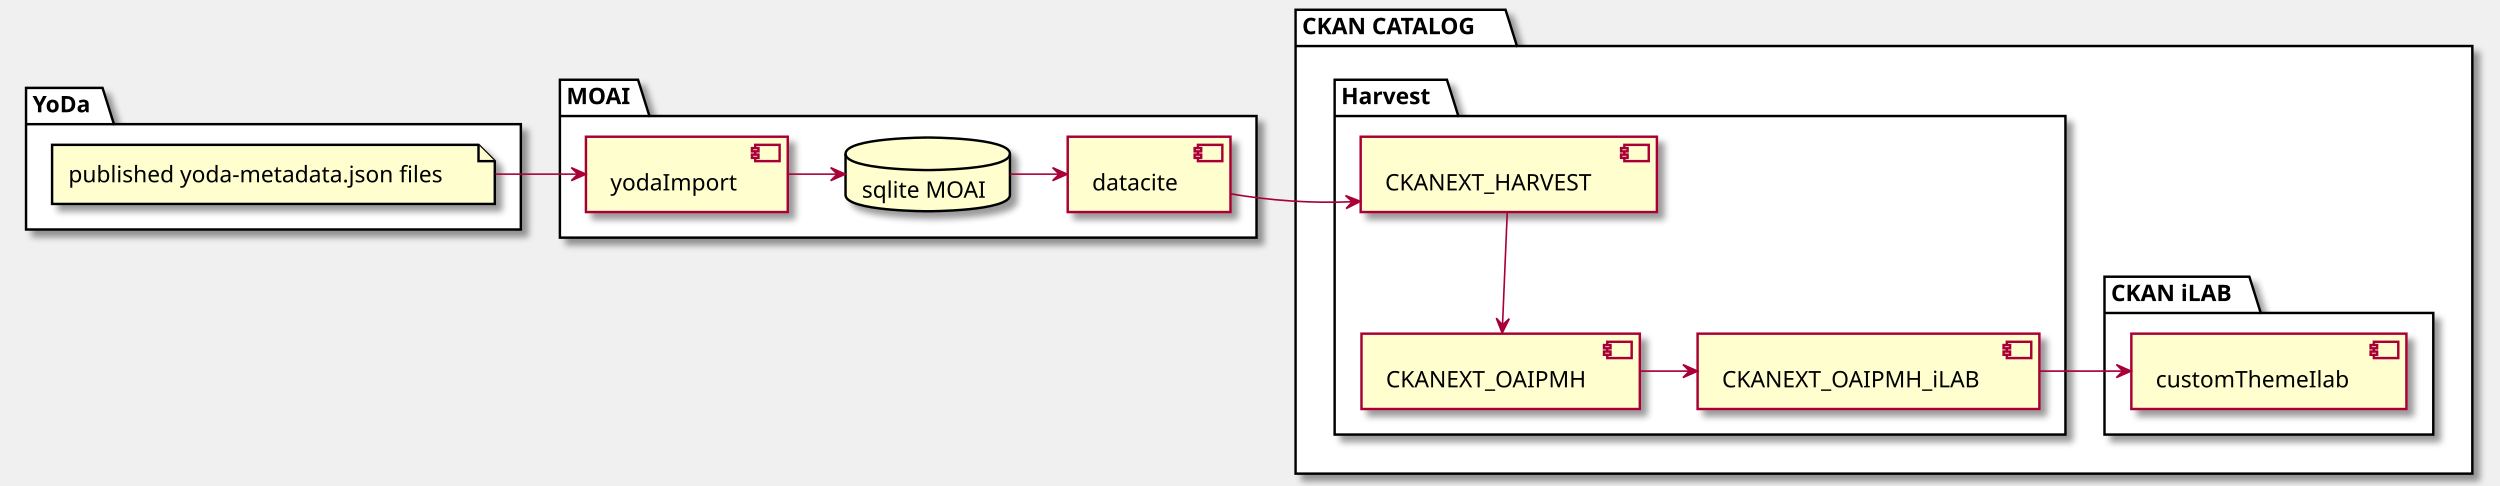
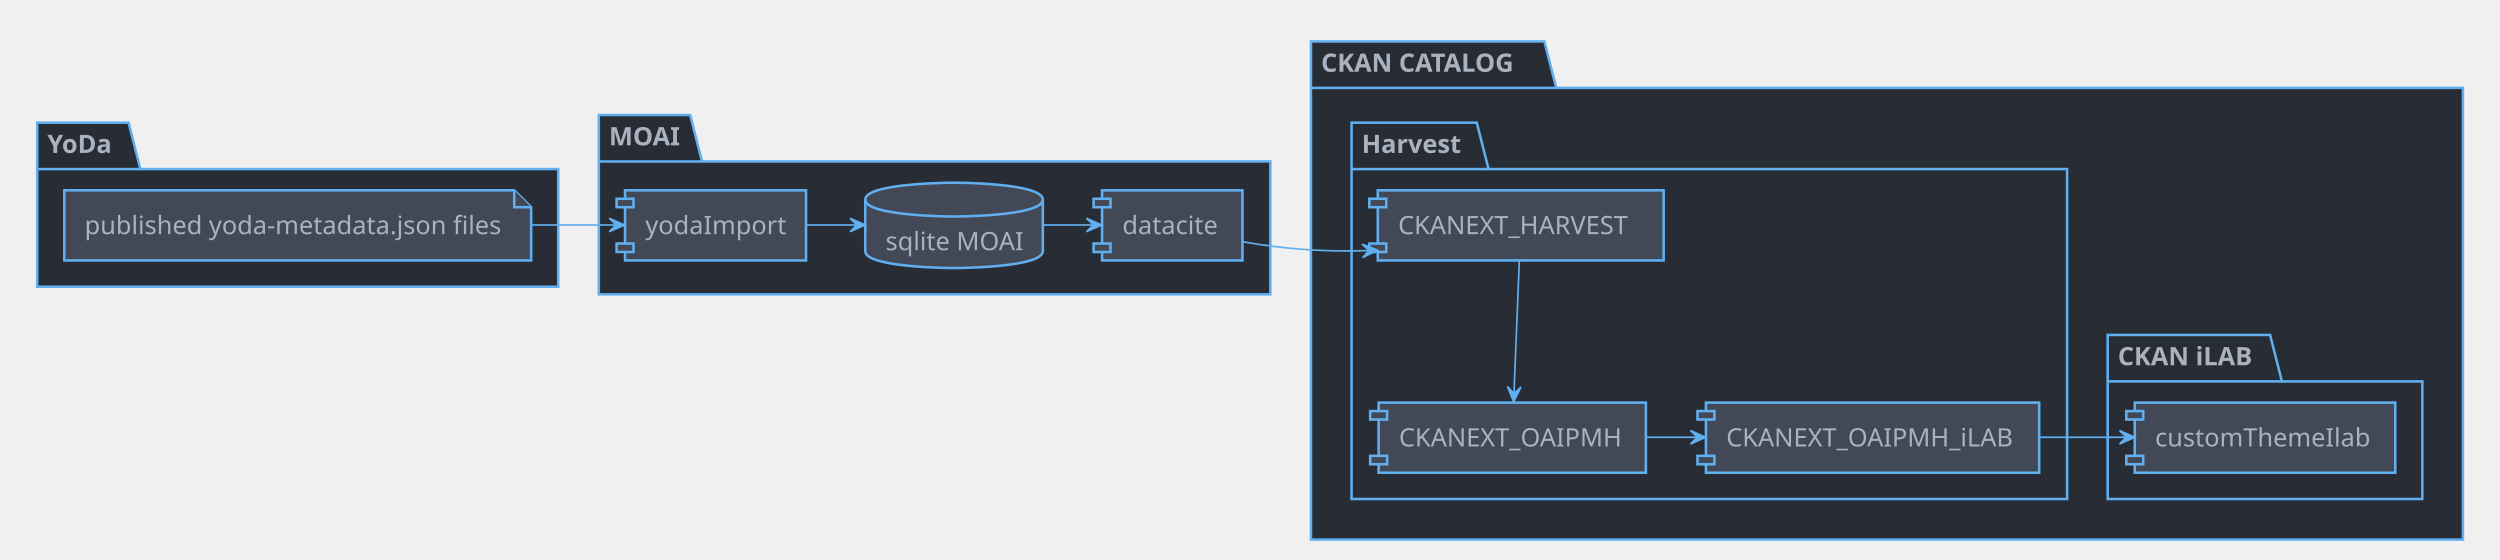
- <svg xmlns="http://www.w3.org/2000/svg" contentScriptType="application/ecmascript" contentStyleType="text/css" height="298px" preserveAspectRatio="none" style="width:1536px;height:298px;background:#FFFFFF;" version="1.1" viewBox="0 0 1536 298" width="1536px" zoomAndPan="magnify">
-   <defs>
-     <filter height="300%" id="fdq1i40f8ttvq" width="300%" x="-1" y="-1">
-       <feGaussianBlur result="blurOut" stdDeviation="2.0" />
-       <feColorMatrix in="blurOut" result="blurOut2" type="matrix" values="0 0 0 0 0 0 0 0 0 0 0 0 0 0 0 0 0 0 .4 0" />
-       <feOffset dx="4.0" dy="4.0" in="blurOut2" result="blurOut3" />
-       <feBlend in="SourceGraphic" in2="blurOut3" mode="normal" />
-     </filter>
-   </defs>
+ <svg xmlns="http://www.w3.org/2000/svg" contentScriptType="application/ecmascript" contentStyleType="text/css" height="689.583px" preserveAspectRatio="none" style="width:3079px;height:689px;background:#282C34;" version="1.1" viewBox="0 0 3079 689" width="3079.167px" zoomAndPan="magnify">
+   <defs />
  <g>
-     <polygon fill="#FFFFFF" filter="url(#fdq1i40f8ttvq)" points="16,54,63,54,70,76.297,320,76.297,320,141,16,141,16,54" style="stroke:#000000;stroke-width:1.5;" />
-     <line style="stroke:#000000;stroke-width:1.5;" x1="16" x2="70" y1="76.297" y2="76.297" />
-     <text fill="#000000" font-family="sans-serif" font-size="14" font-weight="bold" lengthAdjust="spacing" textLength="41" x="20" y="68.995">YoDa</text>
-     <polygon fill="#FFFFFF" filter="url(#fdq1i40f8ttvq)" points="344,49,392,49,399,71.297,772,71.297,772,146,344,146,344,49" style="stroke:#000000;stroke-width:1.5;" />
-     <line style="stroke:#000000;stroke-width:1.5;" x1="344" x2="399" y1="71.297" y2="71.297" />
-     <text fill="#000000" font-family="sans-serif" font-size="14" font-weight="bold" lengthAdjust="spacing" textLength="42" x="348" y="63.995">MOAI</text>
-     <polygon fill="#FFFFFF" filter="url(#fdq1i40f8ttvq)" points="796,6,925,6,932,28.297,1519,28.297,1519,291,796,291,796,6" style="stroke:#000000;stroke-width:1.5;" />
-     <line style="stroke:#000000;stroke-width:1.5;" x1="796" x2="932" y1="28.297" y2="28.297" />
-     <text fill="#000000" font-family="sans-serif" font-size="14" font-weight="bold" lengthAdjust="spacing" textLength="123" x="800" y="20.995">CKAN CATALOG</text>
-     <polygon fill="#FFFFFF" filter="url(#fdq1i40f8ttvq)" points="1293,170,1382,170,1389,192.297,1495,192.297,1495,267,1293,267,1293,170" style="stroke:#000000;stroke-width:1.5;" />
-     <line style="stroke:#000000;stroke-width:1.5;" x1="1293" x2="1389" y1="192.297" y2="192.297" />
-     <text fill="#000000" font-family="sans-serif" font-size="14" font-weight="bold" lengthAdjust="spacing" textLength="83" x="1297" y="184.995">CKAN iLAB</text>
-     <polygon fill="#FFFFFF" filter="url(#fdq1i40f8ttvq)" points="820,49,889,49,896,71.297,1269,71.297,1269,267,820,267,820,49" style="stroke:#000000;stroke-width:1.5;" />
-     <line style="stroke:#000000;stroke-width:1.5;" x1="820" x2="896" y1="71.297" y2="71.297" />
-     <text fill="#000000" font-family="sans-serif" font-size="14" font-weight="bold" lengthAdjust="spacing" textLength="63" x="824" y="63.995">Harvest</text>
-     <polygon fill="#FEFECE" filter="url(#fdq1i40f8ttvq)" points="32,89,32,125.297,304,125.297,304,99,294,89,32,89" style="stroke:#000000;stroke-width:1.5;" />
-     <path d="M294,89 L294,99 L304,99 " fill="#FEFECE" style="stroke:#000000;stroke-width:1.5;" />
-     <text fill="#000000" font-family="sans-serif" font-size="14" lengthAdjust="spacing" textLength="252" x="42" y="111.995">published yoda-metadata.json files</text>
-     <rect fill="#FEFECE" filter="url(#fdq1i40f8ttvq)" height="46.297" style="stroke:#A80036;stroke-width:1.5;" width="124" x="360" y="84" />
-     <rect fill="#FEFECE" height="10" style="stroke:#A80036;stroke-width:1.5;" width="15" x="464" y="89" />
-     <rect fill="#FEFECE" height="2" style="stroke:#A80036;stroke-width:1.5;" width="4" x="462" y="91" />
-     <rect fill="#FEFECE" height="2" style="stroke:#A80036;stroke-width:1.5;" width="4" x="462" y="95" />
-     <text fill="#000000" font-family="sans-serif" font-size="14" lengthAdjust="spacing" textLength="84" x="375" y="116.995">yodaImport</text>
-     <path d="M519.5,94.5 C519.5,84.5 570,84.5 570,84.5 C570,84.5 620.5,84.5 620.5,94.5 L620.5,119.797 C620.5,129.797 570,129.797 570,129.797 C570,129.797 519.5,129.797 519.5,119.797 L519.5,94.5 " fill="#FEFECE" filter="url(#fdq1i40f8ttvq)" style="stroke:#000000;stroke-width:1.5;" />
-     <path d="M519.5,94.5 C519.5,104.5 570,104.5 570,104.5 C570,104.5 620.5,104.5 620.5,94.5 " fill="none" style="stroke:#000000;stroke-width:1.5;" />
-     <text fill="#000000" font-family="sans-serif" font-size="14" lengthAdjust="spacing" textLength="81" x="529.5" y="121.495">sqlite MOAI</text>
-     <rect fill="#FEFECE" filter="url(#fdq1i40f8ttvq)" height="46.297" style="stroke:#A80036;stroke-width:1.5;" width="100" x="656" y="84" />
-     <rect fill="#FEFECE" height="10" style="stroke:#A80036;stroke-width:1.5;" width="15" x="736" y="89" />
-     <rect fill="#FEFECE" height="2" style="stroke:#A80036;stroke-width:1.5;" width="4" x="734" y="91" />
-     <rect fill="#FEFECE" height="2" style="stroke:#A80036;stroke-width:1.5;" width="4" x="734" y="95" />
-     <text fill="#000000" font-family="sans-serif" font-size="14" lengthAdjust="spacing" textLength="60" x="671" y="116.995">datacite</text>
-     <rect fill="#FEFECE" filter="url(#fdq1i40f8ttvq)" height="46.297" style="stroke:#A80036;stroke-width:1.5;" width="169" x="1309.5" y="205" />
-     <rect fill="#FEFECE" height="10" style="stroke:#A80036;stroke-width:1.5;" width="15" x="1458.5" y="210" />
-     <rect fill="#FEFECE" height="2" style="stroke:#A80036;stroke-width:1.5;" width="4" x="1456.5" y="212" />
-     <rect fill="#FEFECE" height="2" style="stroke:#A80036;stroke-width:1.5;" width="4" x="1456.5" y="216" />
-     <text fill="#000000" font-family="sans-serif" font-size="14" lengthAdjust="spacing" textLength="129" x="1324.5" y="237.995">customThemeIlab</text>
-     <rect fill="#FEFECE" filter="url(#fdq1i40f8ttvq)" height="46.297" style="stroke:#A80036;stroke-width:1.5;" width="182" x="836" y="84" />
-     <rect fill="#FEFECE" height="10" style="stroke:#A80036;stroke-width:1.5;" width="15" x="998" y="89" />
-     <rect fill="#FEFECE" height="2" style="stroke:#A80036;stroke-width:1.5;" width="4" x="996" y="91" />
-     <rect fill="#FEFECE" height="2" style="stroke:#A80036;stroke-width:1.5;" width="4" x="996" y="95" />
-     <text fill="#000000" font-family="sans-serif" font-size="14" lengthAdjust="spacing" textLength="142" x="851" y="116.995">CKANEXT_HARVEST</text>
-     <rect fill="#FEFECE" filter="url(#fdq1i40f8ttvq)" height="46.297" style="stroke:#A80036;stroke-width:1.5;" width="171" x="836.5" y="205" />
-     <rect fill="#FEFECE" height="10" style="stroke:#A80036;stroke-width:1.5;" width="15" x="987.5" y="210" />
-     <rect fill="#FEFECE" height="2" style="stroke:#A80036;stroke-width:1.5;" width="4" x="985.5" y="212" />
-     <rect fill="#FEFECE" height="2" style="stroke:#A80036;stroke-width:1.5;" width="4" x="985.5" y="216" />
-     <text fill="#000000" font-family="sans-serif" font-size="14" lengthAdjust="spacing" textLength="131" x="851.5" y="237.995">CKANEXT_OAIPMH</text>
-     <rect fill="#FEFECE" filter="url(#fdq1i40f8ttvq)" height="46.297" style="stroke:#A80036;stroke-width:1.5;" width="210" x="1043" y="205" />
-     <rect fill="#FEFECE" height="10" style="stroke:#A80036;stroke-width:1.5;" width="15" x="1233" y="210" />
-     <rect fill="#FEFECE" height="2" style="stroke:#A80036;stroke-width:1.5;" width="4" x="1231" y="212" />
-     <rect fill="#FEFECE" height="2" style="stroke:#A80036;stroke-width:1.5;" width="4" x="1231" y="216" />
-     <text fill="#000000" font-family="sans-serif" font-size="14" lengthAdjust="spacing" textLength="170" x="1058" y="237.995">CKANEXT_OAIPMH_iLAB</text>
-     <path d="M304.426,107 C321.213,107 338.001,107 354.788,107 " fill="none" id="published_files-to-yodaImport" style="stroke:#A80036;stroke-width:1.0;" />
-     <polygon fill="#A80036" points="359.998,107,350.998,103,354.998,107,350.998,111,359.998,107" style="stroke:#A80036;stroke-width:1.0;" />
-     <path d="M484.148,107 C494.144,107 504.139,107 514.134,107 " fill="none" id="yodaImport-to-sqlite" style="stroke:#A80036;stroke-width:1.0;" />
-     <polygon fill="#A80036" points="519.361,107,510.361,103,514.361,107,510.361,111,519.361,107" style="stroke:#A80036;stroke-width:1.0;" />
-     <path d="M620.734,107 C630.661,107 640.588,107 650.515,107 " fill="none" id="sqlite-to-datacite" style="stroke:#A80036;stroke-width:1.0;" />
-     <polygon fill="#A80036" points="655.707,107,646.707,103,650.707,107,646.707,111,655.707,107" style="stroke:#A80036;stroke-width:1.0;" />
-     <path d="M756.07,119.091 C780.901,123.331 805.731,124.957 830.561,123.971 " fill="none" id="datacite-to-CKANEXT_HARVEST" style="stroke:#A80036;stroke-width:1.0;" />
-     <polygon fill="#A80036" points="835.86,123.721,826.681,120.15,830.866,123.957,827.059,128.141,835.86,123.721" style="stroke:#A80036;stroke-width:1.0;" />
-     <path d="M926.071,130.104 C925.249,149.685 924.044,178.351 923.159,199.426 " fill="none" id="CKANEXT_HARVEST-to-CKANEXT_OAIPMH" style="stroke:#A80036;stroke-width:1.0;" />
-     <polygon fill="#A80036" points="922.941,204.61,927.316,195.786,923.151,199.614,919.322,195.45,922.941,204.61" style="stroke:#A80036;stroke-width:1.0;" />
-     <path d="M1007.63,228 C1017.67,228 1027.71,228 1037.75,228 " fill="none" id="CKANEXT_OAIPMH-to-CKANEXT_OAIPMH_iLAB" style="stroke:#A80036;stroke-width:1.0;" />
-     <polygon fill="#A80036" points="1043,228,1034,224,1038,228,1034,232,1043,228" style="stroke:#A80036;stroke-width:1.0;" />
-     <path d="M1253.22,228 C1270.17,228 1287.11,228 1304.06,228 " fill="none" id="CKANEXT_OAIPMH_iLAB-to-customThemeIlab" style="stroke:#A80036;stroke-width:1.0;" />
-     <polygon fill="#A80036" points="1309.31,228,1300.31,224,1304.31,228,1300.31,232,1309.31,228" style="stroke:#A80036;stroke-width:1.0;" />
+     <polygon fill="#282C34" points="45.833,151.042,158.333,151.042,172.917,208.252,687.5,208.252,687.5,353.125,45.833,353.125,45.833,151.042" style="stroke: #61AFEF; stroke-width: 3.125;" />
+     <line style="stroke: #61AFEF; stroke-width: 3.125;" x1="45.833" x2="172.917" y1="208.252" y2="208.252" />
+     <text fill="#ABB2BF" font-family="CMU Serif" font-size="31.25" font-weight="bold" lengthAdjust="spacingAndGlyphs" textLength="91.667" x="58.333" y="188.382">YoDa</text>
+     <polygon fill="#282C34" points="737.5,141.667,850,141.667,864.583,198.877,1564.583,198.877,1564.583,362.5,737.5,362.5,737.5,141.667" style="stroke: #61AFEF; stroke-width: 3.125;" />
+     <line style="stroke: #61AFEF; stroke-width: 3.125;" x1="737.5" x2="864.583" y1="198.877" y2="198.877" />
+     <text fill="#ABB2BF" font-family="CMU Serif" font-size="31.25" font-weight="bold" lengthAdjust="spacingAndGlyphs" textLength="91.667" x="750" y="179.007">MOAI</text>
+     <polygon fill="#282C34" points="1614.583,51.042,1902.083,51.042,1916.667,108.252,3033.333,108.252,3033.333,664.583,1614.583,664.583,1614.583,51.042" style="stroke: #61AFEF; stroke-width: 3.125;" />
+     <line style="stroke: #61AFEF; stroke-width: 3.125;" x1="1614.583" x2="1916.667" y1="108.252" y2="108.252" />
+     <text fill="#ABB2BF" font-family="CMU Serif" font-size="31.25" font-weight="bold" lengthAdjust="spacingAndGlyphs" textLength="266.667" x="1627.083" y="88.382">CKAN CATALOG</text>
+     <polygon fill="#282C34" points="2595.833,412.5,2795.833,412.5,2810.417,469.71,2983.333,469.71,2983.333,614.583,2595.833,614.583,2595.833,412.5" style="stroke: #61AFEF; stroke-width: 3.125;" />
+     <line style="stroke: #61AFEF; stroke-width: 3.125;" x1="2595.833" x2="2810.417" y1="469.71" y2="469.71" />
+     <text fill="#ABB2BF" font-family="CMU Serif" font-size="31.25" font-weight="bold" lengthAdjust="spacingAndGlyphs" textLength="179.167" x="2608.333" y="449.84">CKAN iLAB</text>
+     <polygon fill="#282C34" points="1664.583,151.042,1818.75,151.042,1833.333,208.252,2545.833,208.252,2545.833,614.583,1664.583,614.583,1664.583,151.042" style="stroke: #61AFEF; stroke-width: 3.125;" />
+     <line style="stroke: #61AFEF; stroke-width: 3.125;" x1="1664.583" x2="1833.333" y1="208.252" y2="208.252" />
+     <text fill="#ABB2BF" font-family="CMU Serif" font-size="31.25" font-weight="bold" lengthAdjust="spacingAndGlyphs" textLength="133.333" x="1677.083" y="188.382">Harvest</text>
+     <polygon fill="#424856" points="79.167,234.375,79.167,320.752,654.167,320.752,654.167,255.208,633.333,234.375,79.167,234.375" style="stroke: #61AFEF; stroke-width: 3.125;" />
+     <path d="M633.333,234.375 L633.333,255.208 L654.167,255.208 " fill="#424856" style="stroke: #61AFEF; stroke-width: 3.125;" />
+     <text fill="#ABB2BF" font-family="CMU Serif" font-size="31.25" lengthAdjust="spacingAndGlyphs" textLength="525" x="104.167" y="288.382">published yoda-metadata.json files</text>
+     <rect fill="#424856" height="86.377" style="stroke: #61AFEF; stroke-width: 3.125;" width="222.917" x="769.792" y="234.375" />
+     <rect fill="#424856" height="10.417" style="stroke: #61AFEF; stroke-width: 3.125;" width="20.833" x="759.375" y="244.792" />
+     <rect fill="#424856" height="10.417" style="stroke: #61AFEF; stroke-width: 3.125;" width="20.833" x="759.375" y="299.919" />
+     <text fill="#ABB2BF" font-family="CMU Serif" font-size="31.25" lengthAdjust="spacingAndGlyphs" textLength="172.917" x="794.792" y="288.382">yodaImport</text>
+     <path d="M1065.625,245.833 C1065.625,225 1175,225 1175,225 C1175,225 1284.375,225 1284.375,245.833 L1284.375,309.294 C1284.375,330.127 1175,330.127 1175,330.127 C1175,330.127 1065.625,330.127 1065.625,309.294 L1065.625,245.833 " fill="#424856" style="stroke: #61AFEF; stroke-width: 3.125;" />
+     <path d="M1065.625,245.833 C1065.625,266.667 1175,266.667 1175,266.667 C1175,266.667 1284.375,266.667 1284.375,245.833 " fill="none" style="stroke: #61AFEF; stroke-width: 3.125;" />
+     <text fill="#ABB2BF" font-family="CMU Serif" font-size="31.25" lengthAdjust="spacingAndGlyphs" textLength="168.75" x="1090.625" y="308.174">sqlite MOAI</text>
+     <rect fill="#424856" height="86.377" style="stroke: #61AFEF; stroke-width: 3.125;" width="172.917" x="1357.292" y="234.375" />
+     <rect fill="#424856" height="10.417" style="stroke: #61AFEF; stroke-width: 3.125;" width="20.833" x="1346.875" y="244.792" />
+     <rect fill="#424856" height="10.417" style="stroke: #61AFEF; stroke-width: 3.125;" width="20.833" x="1346.875" y="299.919" />
+     <text fill="#ABB2BF" font-family="CMU Serif" font-size="31.25" lengthAdjust="spacingAndGlyphs" textLength="122.917" x="1382.292" y="288.382">datacite</text>
+     <rect fill="#424856" height="86.377" style="stroke: #61AFEF; stroke-width: 3.125;" width="320.833" x="2629.167" y="495.833" />
+     <rect fill="#424856" height="10.417" style="stroke: #61AFEF; stroke-width: 3.125;" width="20.833" x="2618.75" y="506.25" />
+     <rect fill="#424856" height="10.417" style="stroke: #61AFEF; stroke-width: 3.125;" width="20.833" x="2618.75" y="561.377" />
+     <text fill="#ABB2BF" font-family="CMU Serif" font-size="31.25" lengthAdjust="spacingAndGlyphs" textLength="270.833" x="2654.167" y="549.84">customThemeIlab</text>
+     <rect fill="#424856" height="86.377" style="stroke: #61AFEF; stroke-width: 3.125;" width="352.083" x="1696.875" y="234.375" />
+     <rect fill="#424856" height="10.417" style="stroke: #61AFEF; stroke-width: 3.125;" width="20.833" x="1686.458" y="244.792" />
+     <rect fill="#424856" height="10.417" style="stroke: #61AFEF; stroke-width: 3.125;" width="20.833" x="1686.458" y="299.919" />
+     <text fill="#ABB2BF" font-family="CMU Serif" font-size="31.25" lengthAdjust="spacingAndGlyphs" textLength="302.083" x="1721.875" y="288.382">CKANEXT_HARVEST</text>
+     <rect fill="#424856" height="86.377" style="stroke: #61AFEF; stroke-width: 3.125;" width="329.167" x="1697.917" y="495.833" />
+     <rect fill="#424856" height="10.417" style="stroke: #61AFEF; stroke-width: 3.125;" width="20.833" x="1687.5" y="506.25" />
+     <rect fill="#424856" height="10.417" style="stroke: #61AFEF; stroke-width: 3.125;" width="20.833" x="1687.5" y="561.377" />
+     <text fill="#ABB2BF" font-family="CMU Serif" font-size="31.25" lengthAdjust="spacingAndGlyphs" textLength="279.167" x="1722.917" y="549.84">CKANEXT_OAIPMH</text>
+     <rect fill="#424856" height="86.377" style="stroke: #61AFEF; stroke-width: 3.125;" width="410.417" x="2101.042" y="495.833" />
+     <rect fill="#424856" height="10.417" style="stroke: #61AFEF; stroke-width: 3.125;" width="20.833" x="2090.625" y="506.25" />
+     <rect fill="#424856" height="10.417" style="stroke: #61AFEF; stroke-width: 3.125;" width="20.833" x="2090.625" y="561.377" />
+     <text fill="#ABB2BF" font-family="CMU Serif" font-size="31.25" lengthAdjust="spacingAndGlyphs" textLength="360.417" x="2126.042" y="549.84">CKANEXT_OAIPMH_iLAB</text>
+     <path d="M655.125,277.083 C689.542,277.083 723.958,277.083 758.375,277.083 " fill="none" id="published_files-&gt;yodaImport" style="stroke: #61AFEF; stroke-width: 2.083;" />
+     <polygon fill="#61AFEF" points="769.062,277.083,750.312,268.75,758.646,277.083,750.312,285.417,769.062,277.083" style="stroke: #61AFEF; stroke-width: 2.083;" />
+     <path d="M993.125,277.083 C1013.688,277.083 1034.271,277.083 1054.833,277.083 " fill="none" id="yodaImport-&gt;sqlite" style="stroke: #61AFEF; stroke-width: 2.083;" />
+     <polygon fill="#61AFEF" points="1065.583,277.083,1046.833,268.75,1055.167,277.083,1046.833,285.417,1065.583,277.083" style="stroke: #61AFEF; stroke-width: 2.083;" />
+     <path d="M1284.708,277.083 C1305.167,277.083 1325.625,277.083 1346.083,277.083 " fill="none" id="sqlite-&gt;datacite" style="stroke: #61AFEF; stroke-width: 2.083;" />
+     <polygon fill="#61AFEF" points="1356.771,277.083,1338.021,268.75,1346.354,277.083,1338.021,285.417,1356.771,277.083" style="stroke: #61AFEF; stroke-width: 2.083;" />
+     <path d="M1530.917,297.812 C1582.479,306.958 1634.021,310.562 1685.583,308.604 " fill="none" id="datacite-&gt;CKANEXT_HARVEST" style="stroke: #61AFEF; stroke-width: 2.083;" />
+     <polygon fill="#61AFEF" points="1696.583,308.104,1677.471,300.638,1686.178,308.581,1678.235,317.288,1696.583,308.104" style="stroke: #61AFEF; stroke-width: 2.083;" />
+     <path d="M1871.271,319.938 C1869.458,364.458 1866.562,435.896 1864.604,484.438 " fill="none" id="CKANEXT_HARVEST-&gt;CKANEXT_OAIPMH" style="stroke: #61AFEF; stroke-width: 2.083;" />
+     <polygon fill="#61AFEF" points="1864.188,495.021,1873.264,476.619,1864.604,484.613,1856.61,475.953,1864.188,495.021" style="stroke: #61AFEF; stroke-width: 2.083;" />
+     <path d="M2027.167,538.542 C2048.062,538.542 2068.938,538.542 2089.833,538.542 " fill="none" id="CKANEXT_OAIPMH-&gt;CKANEXT_OAIPMH_iLAB" style="stroke: #61AFEF; stroke-width: 2.083;" />
+     <polygon fill="#61AFEF" points="2100.75,538.542,2082,530.208,2090.333,538.542,2082,546.875,2100.75,538.542" style="stroke: #61AFEF; stroke-width: 2.083;" />
+     <path d="M2512.042,538.542 C2547.417,538.542 2582.792,538.542 2618.146,538.542 " fill="none" id="CKANEXT_OAIPMH_iLAB-&gt;customThemeIlab" style="stroke: #61AFEF; stroke-width: 2.083;" />
+     <polygon fill="#61AFEF" points="2629.125,538.542,2610.375,530.208,2618.708,538.542,2610.375,546.875,2629.125,538.542" style="stroke: #61AFEF; stroke-width: 2.083;" />
  </g>
</svg>
